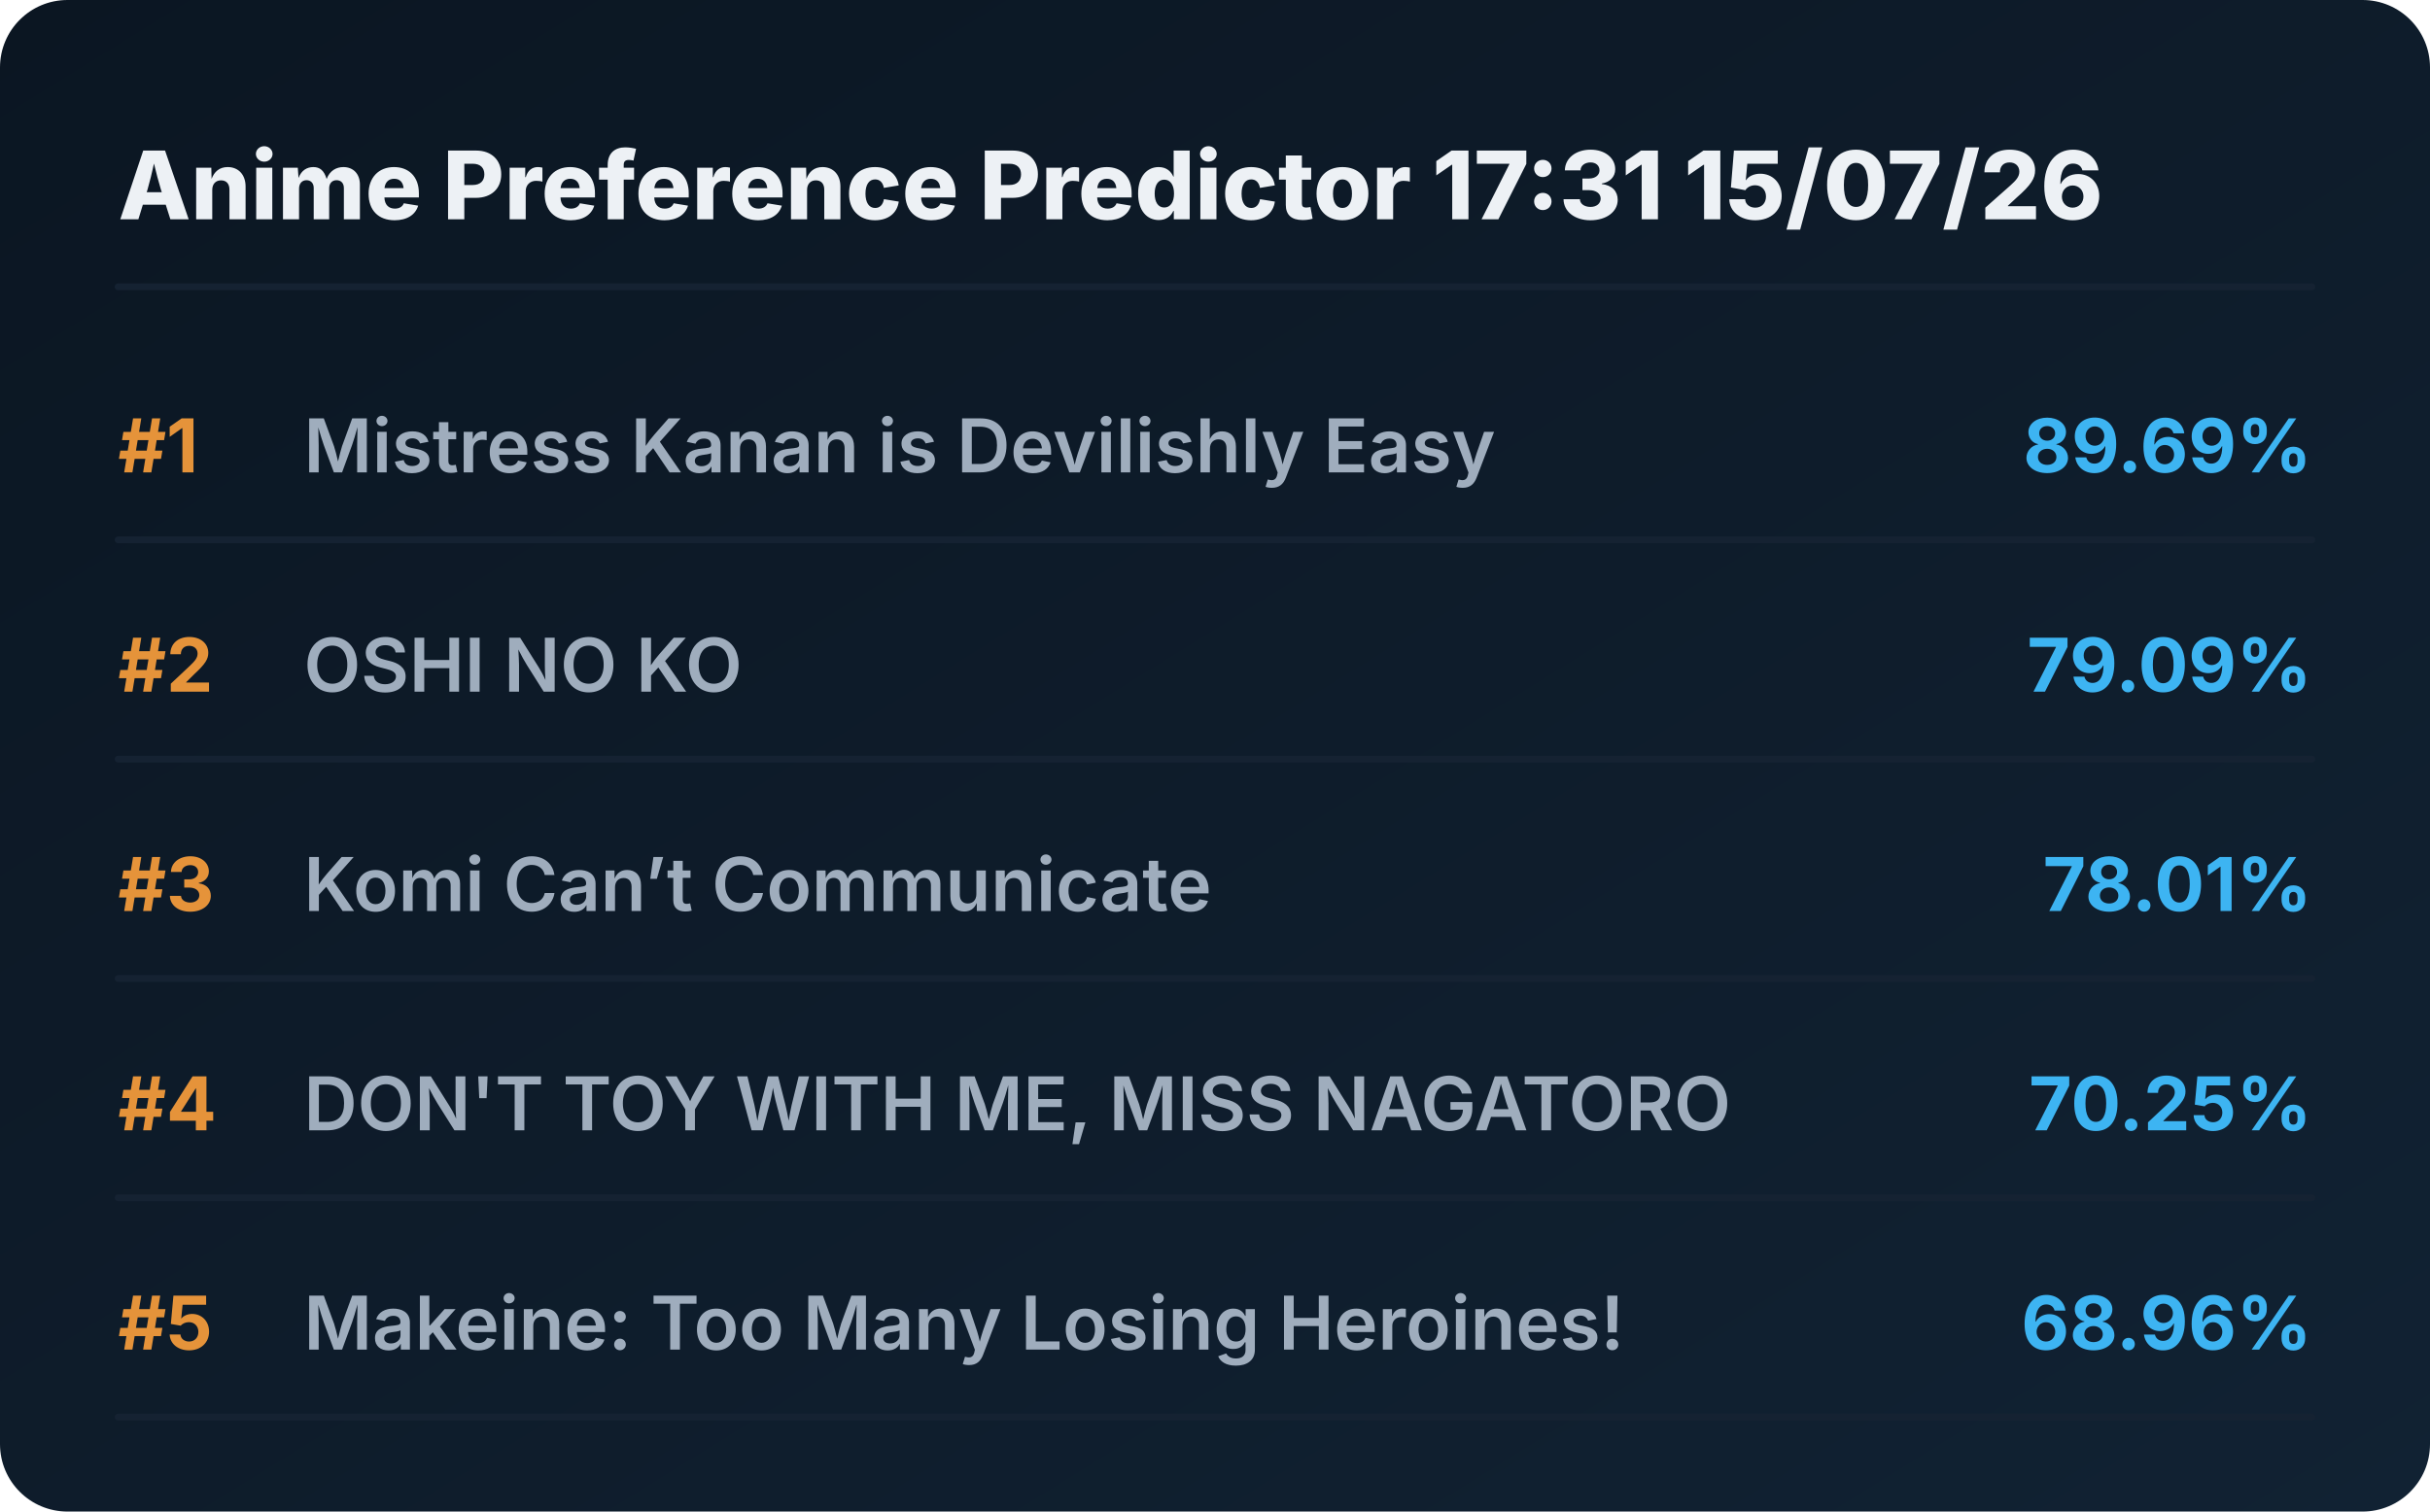
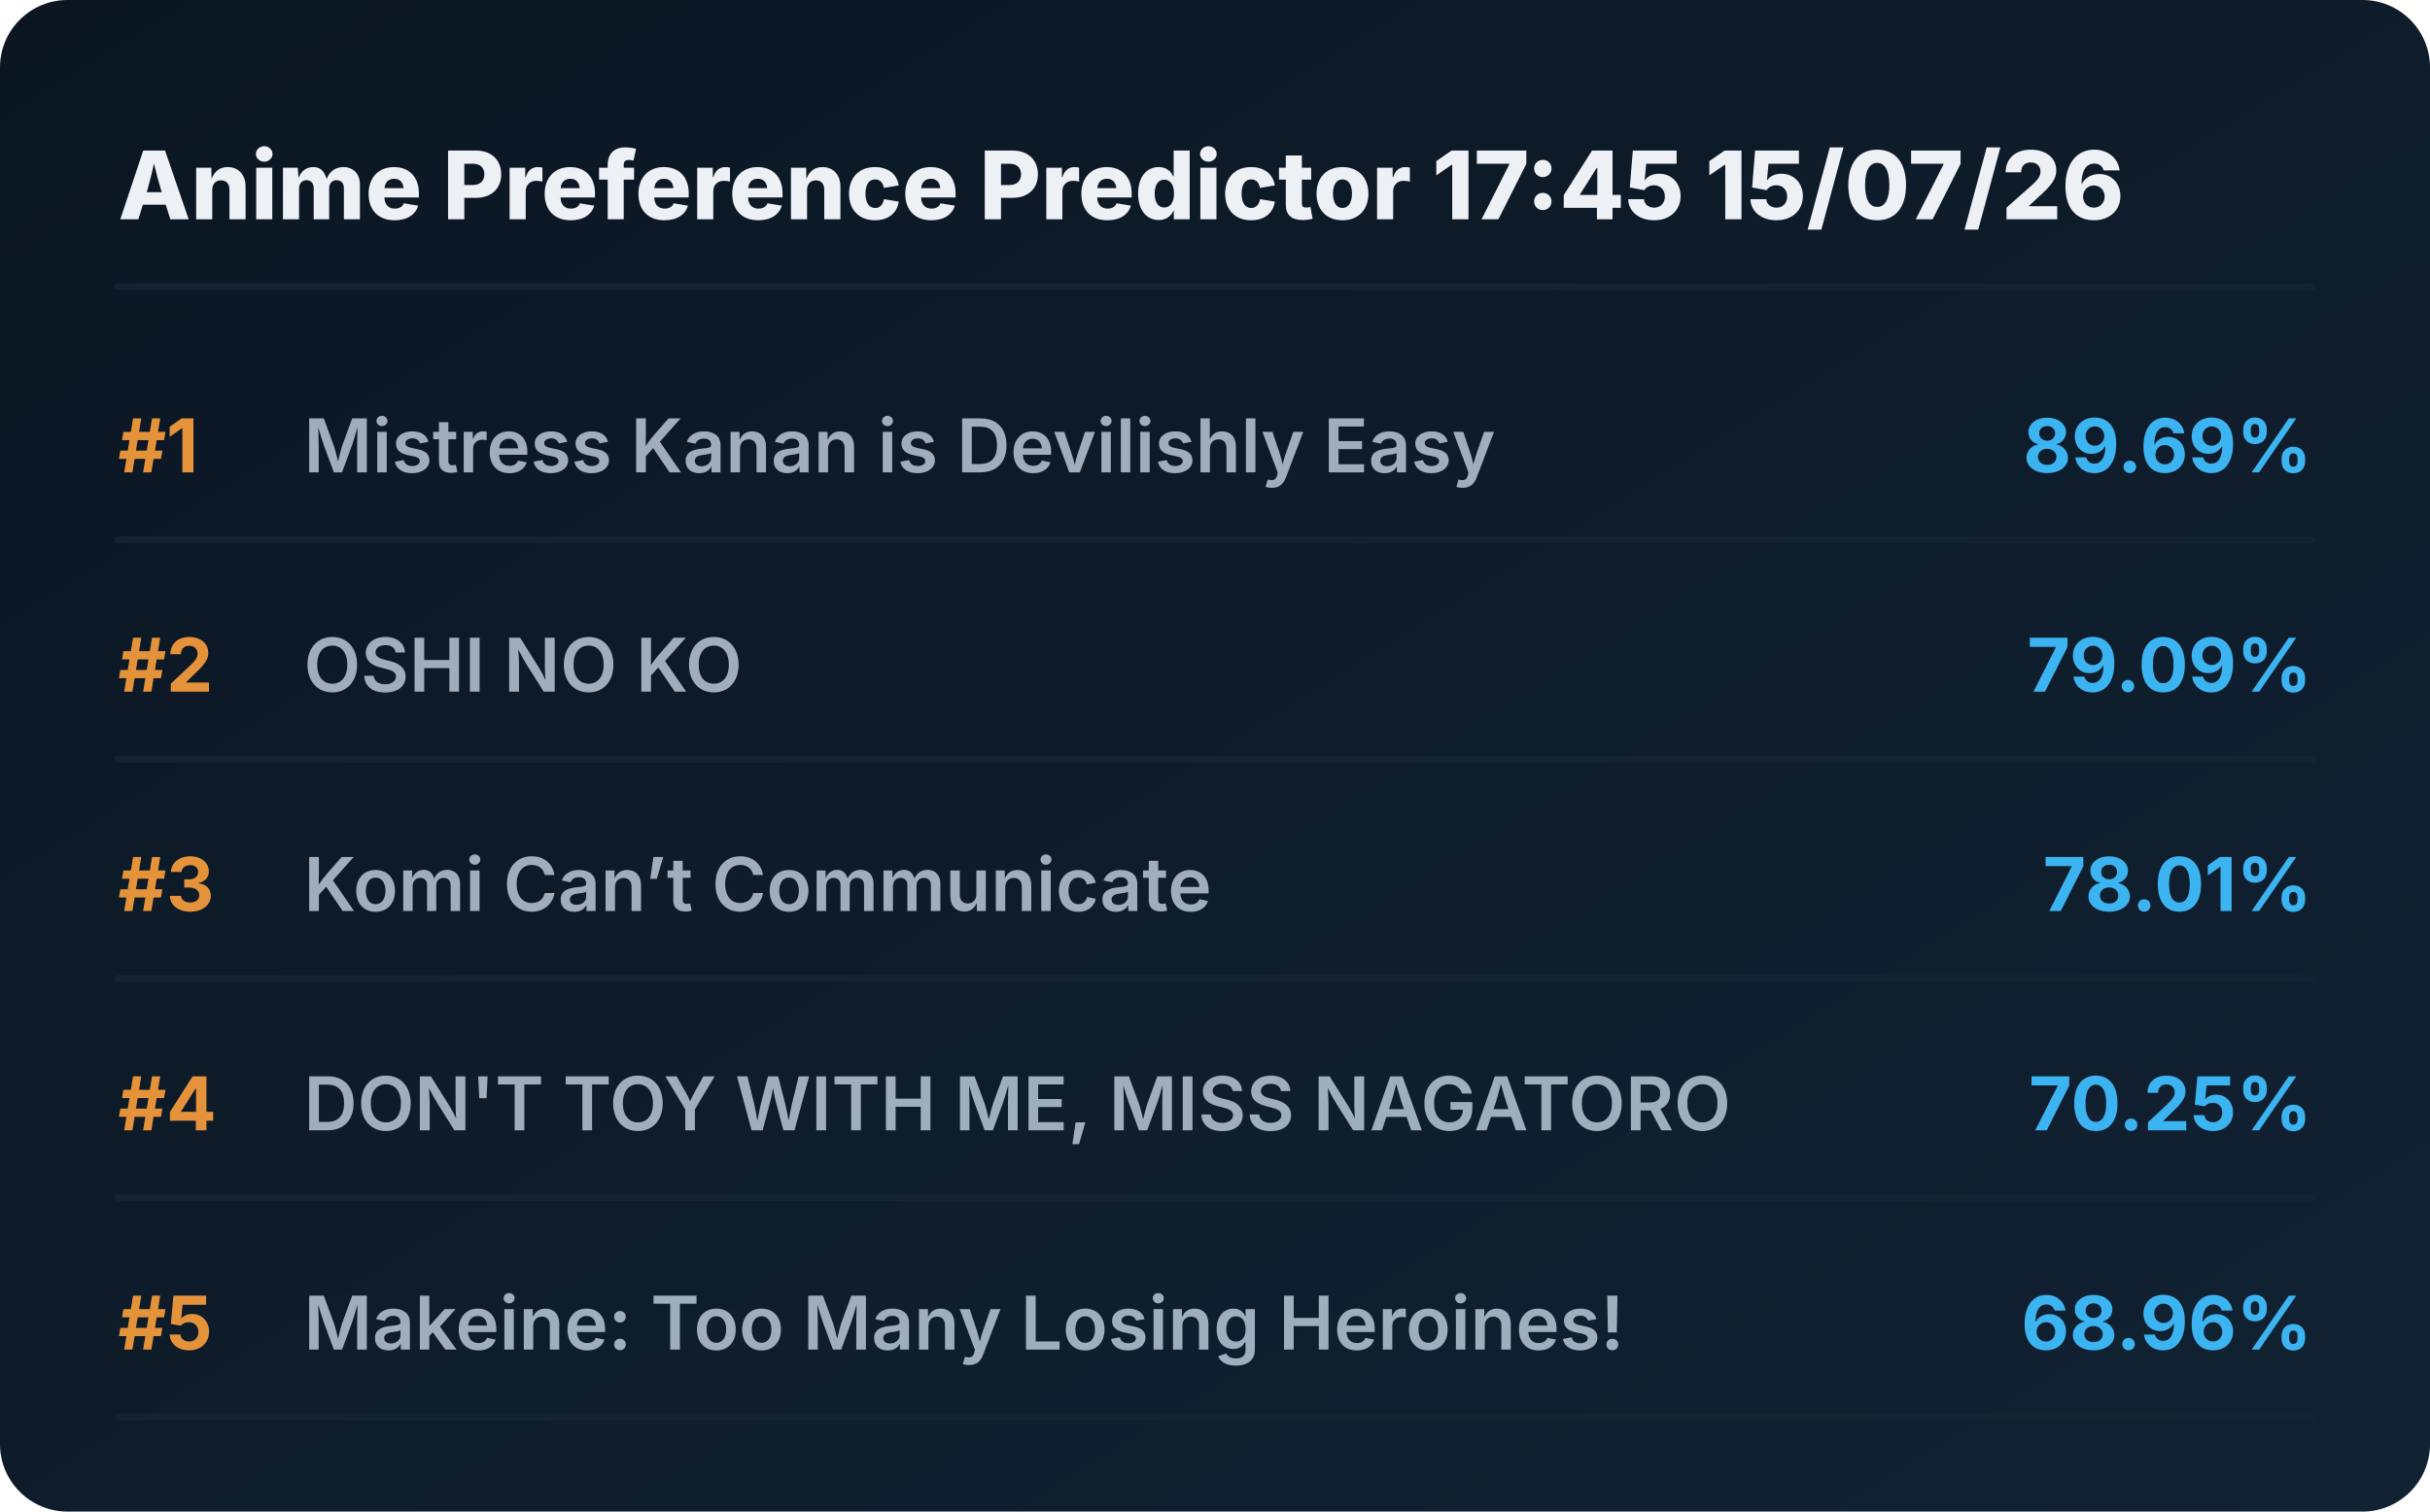
<svg xmlns="http://www.w3.org/2000/svg" viewBox="0 0 720 448" preserveAspectRatio="xMidYMid meet" style="width: 100%; height: auto; max-width: 720px;">
  <defs>
    <linearGradient id="boxGrad" x1="0%" y1="0%" x2="100%" y2="100%">
      <stop offset="0%" stop-color="#0b1622" />
      <stop offset="100%" stop-color="#112233" />
    </linearGradient>
    <clipPath id="titleClip">
      <rect x="90" y="0" width="510" height="100%" />
    </clipPath>
  </defs>
  <style>
    .bg { fill: url(#boxGrad); rx: 20px; }
    .header { font-family: 'Overpass', 'Inter', system-ui, sans-serif; font-weight: 800; font-size: 28px; fill: #edf1f5; }
    .rank { font-family: 'Overpass', 'Inter', system-ui, sans-serif; font-weight: 700; font-size: 22px; fill: #e5933a; }
    .title { font-family: 'Overpass', 'Inter', system-ui, sans-serif; font-weight: 600; font-size: 22px; fill: #9fadbd; }
    .score { font-family: 'Overpass', 'Inter', system-ui, sans-serif; font-weight: 700; font-size: 22px; fill: #3db4f2; }
    .line { stroke: #152232; stroke-width: 2; stroke-linecap: round; }
  </style>
  <rect class="bg" width="720" height="448" />
-   <text x="35" y="65" class="header">Anime Preference Predictor 17:31 15/07/26</text>
+   <text x="35" y="65" class="header">Anime Preference Predictor 17:45 15/07/26</text>
  <line x1="35" y1="85" x2="685" y2="85" class="line" />
  <g transform="translate(0, 0)">
    <text x="35" y="140" class="rank">#1</text>
    <text x="90" y="140" class="title">Mistress Kanan is Devilishly Easy</text>
    <text x="685" y="140" class="score" text-anchor="end">89.69%</text>
    <line x1="35" y1="160" x2="685" y2="160" class="line" />
  </g>
  <g transform="translate(0, 65)">
    <text x="35" y="140" class="rank">#2</text>
    <text x="90" y="140" class="title">OSHI NO KO</text>
    <text x="685" y="140" class="score" text-anchor="end">79.09%</text>
    <line x1="35" y1="160" x2="685" y2="160" class="line" />
  </g>
  <g transform="translate(0, 130)">
    <text x="35" y="140" class="rank">#3</text>
    <text x="90" y="140" class="title">Komi Can’t Communicate</text>
    <text x="685" y="140" class="score" text-anchor="end">78.01%</text>
    <line x1="35" y1="160" x2="685" y2="160" class="line" />
  </g>
  <g transform="translate(0, 195)">
    <text x="35" y="140" class="rank">#4</text>
    <text x="90" y="140" class="title">DON'T TOY WITH ME, MISS NAGATORO</text>
    <text x="685" y="140" class="score" text-anchor="end">70.25%</text>
    <line x1="35" y1="160" x2="685" y2="160" class="line" />
  </g>
  <g transform="translate(0, 260)">
    <text x="35" y="140" class="rank">#5</text>
    <text x="90" y="140" class="title">Makeine: Too Many Losing Heroines!</text>
    <text x="685" y="140" class="score" text-anchor="end">68.96%</text>
    <line x1="35" y1="160" x2="685" y2="160" class="line" />
  </g>
</svg>
